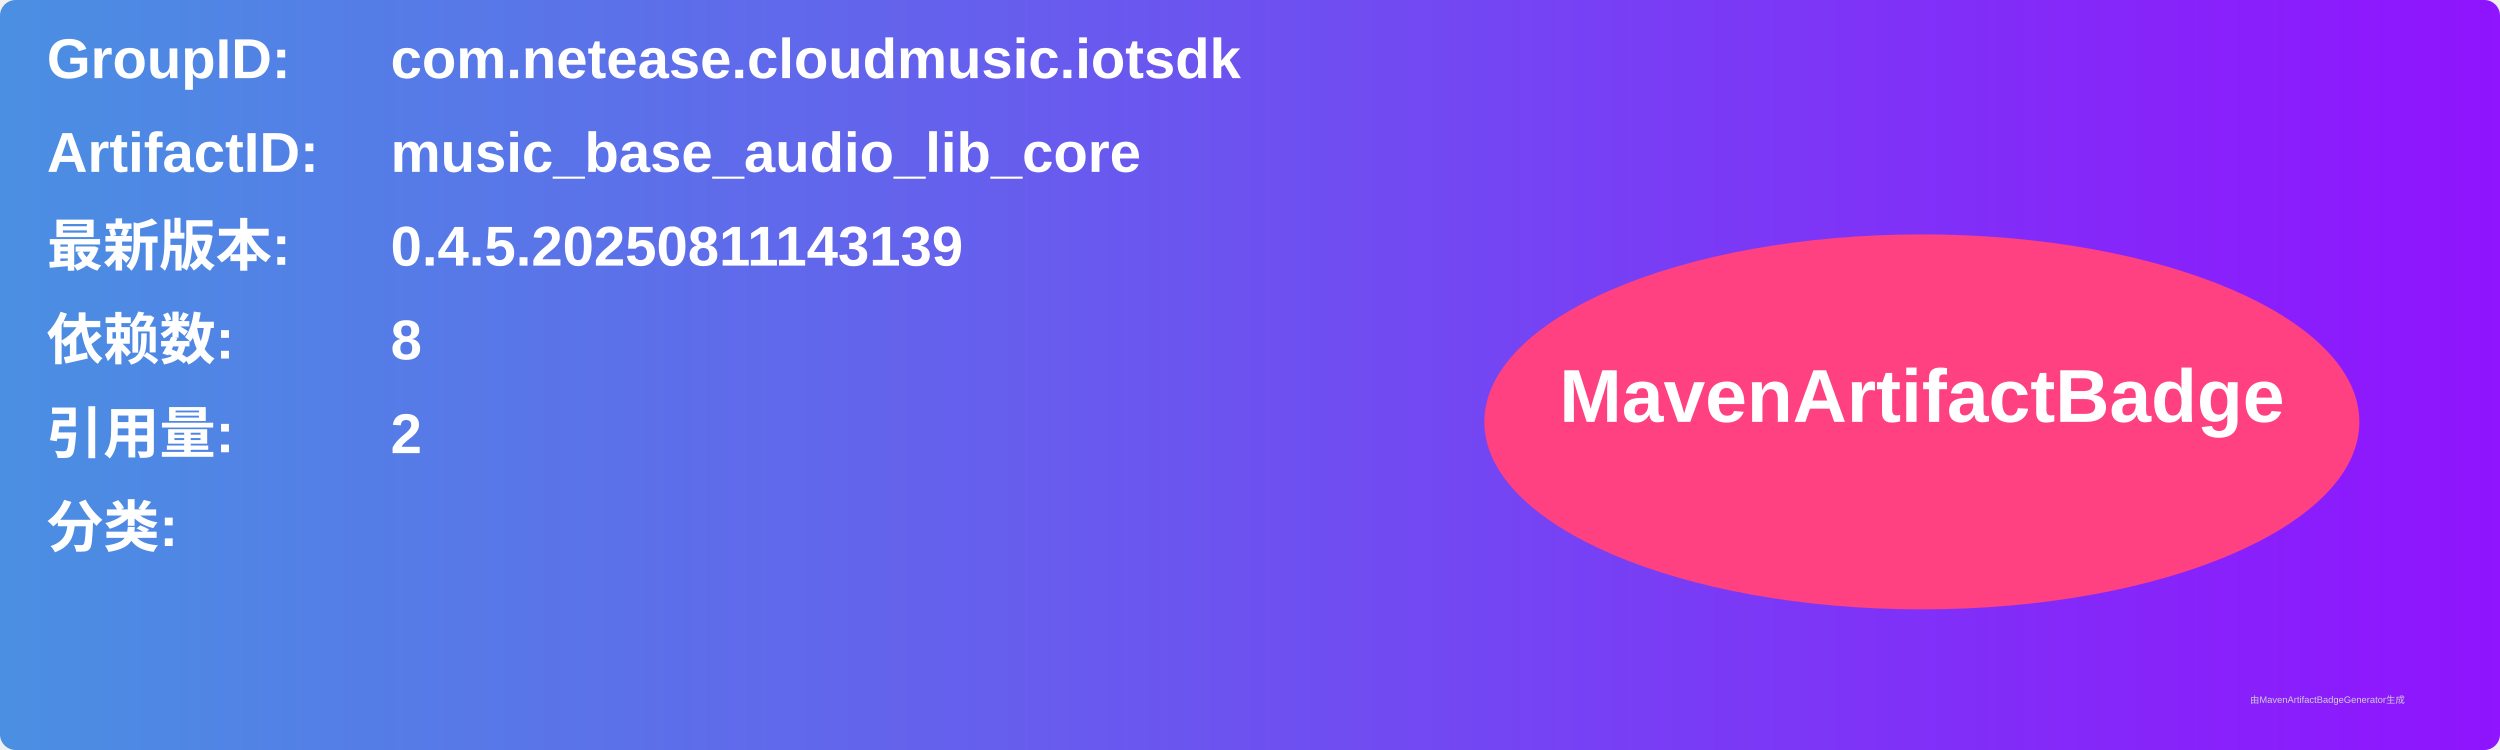
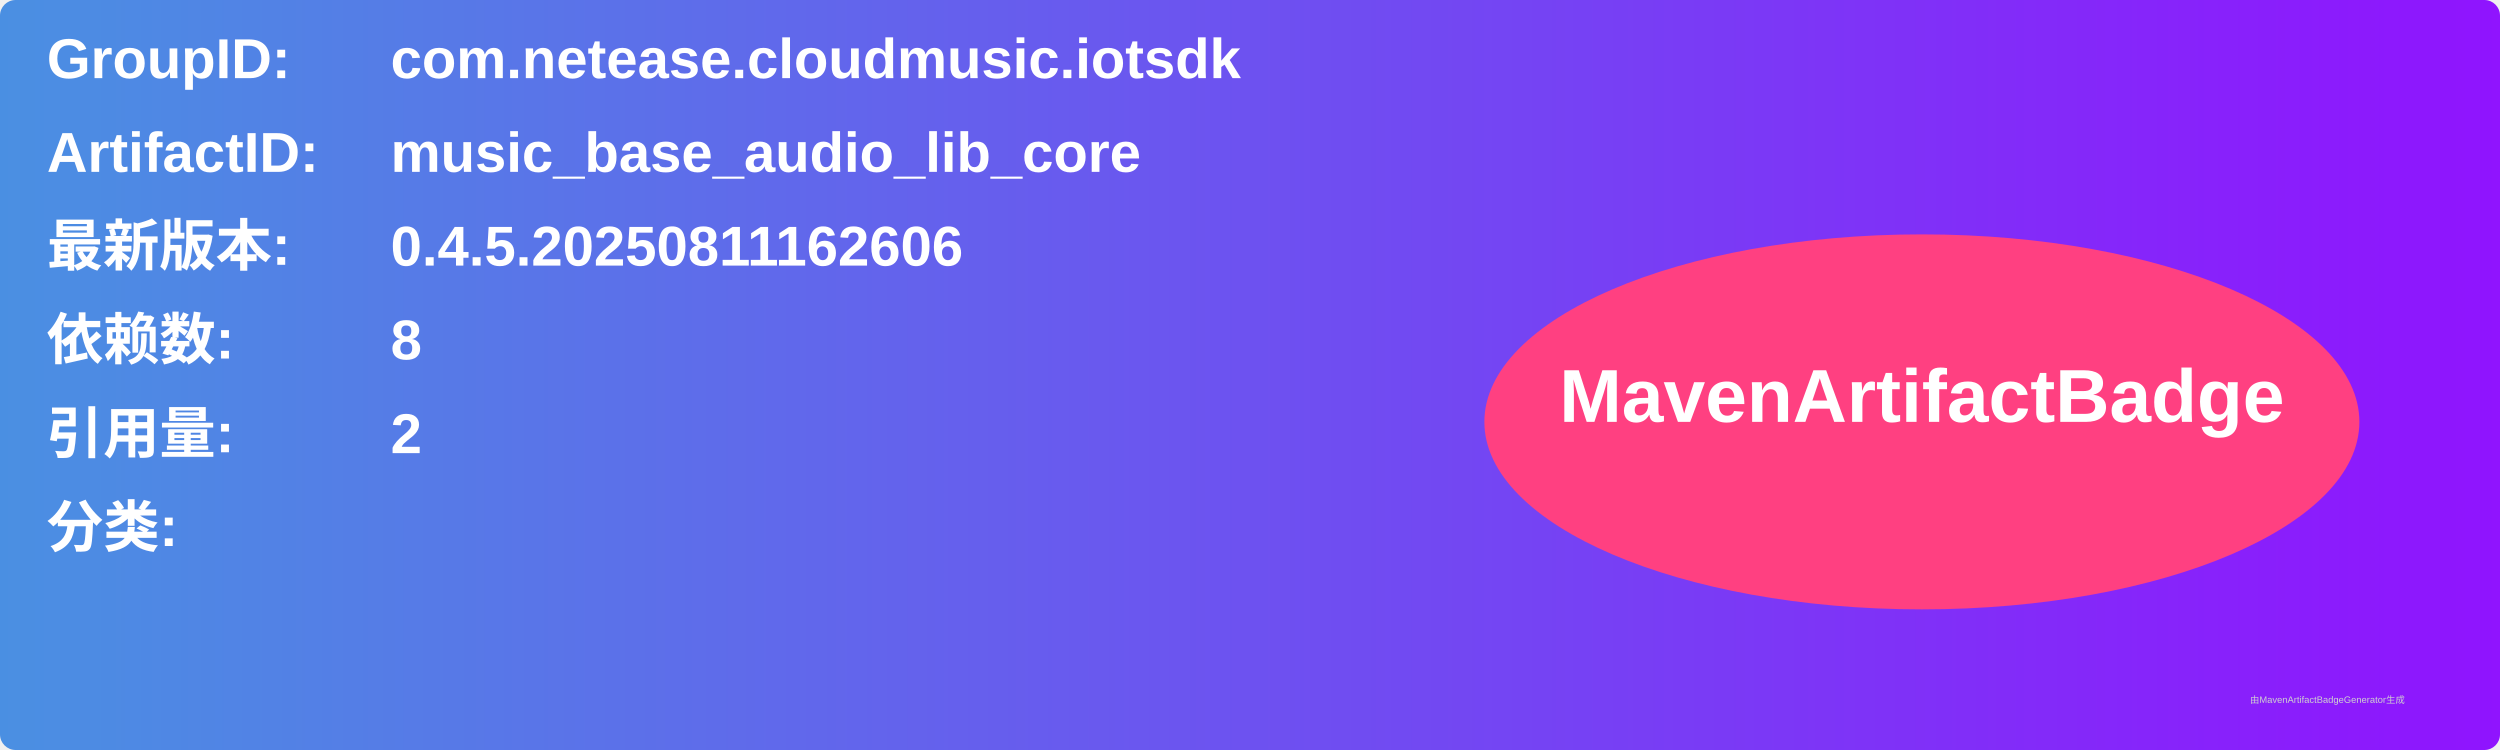
<svg xmlns="http://www.w3.org/2000/svg" width="800" height="240" viewBox="0 0 800 240">
  <linearGradient id="grad" x1="0%" y1="0%" x2="100%" y2="0%">
    <stop offset="0%" stop-color="#4a90e2" />
    <stop offset="100%" stop-color="#9013fe" />
  </linearGradient>
  <rect width="100%" height="100%" rx="5" ry="5" fill="url(#grad)" />
  <g transform="translate(15, 15)">
    <text x="0" y="10" font-family="Arial" font-size="18" fill="white" font-weight="bold" width="260">GroupID:</text>
    <text x="110" y="10" font-family="Arial" font-size="18" fill="white" font-weight="bold" width="460">com.netease.cloudmusic.iotsdk</text>
    <text x="0" y="40" font-family="Arial" font-size="18" fill="white" font-weight="bold" width="260">ArtifactID:</text>
    <text x="110" y="40" font-family="Arial" font-size="18" fill="white" font-weight="bold" width="460">music_base_audio_lib_core</text>
    <text x="0" y="70" font-family="Arial" font-size="18" fill="white" font-weight="bold">最新版本:</text>
    <text x="110" y="70" font-family="Arial" font-size="18" fill="white" font-weight="bold">
-       <tspan font-weight="bold">0.4.5.20250811143139</tspan>
+       <tspan font-weight="bold">0.4.5.20250811162606</tspan>
    </text>
    <text x="0" y="100" font-family="Arial" font-size="18" fill="white" font-weight="bold">依赖数: </text>
    <text x="110" y="100" font-family="Arial" font-size="18" fill="white">
      <tspan font-weight="bold">8</tspan>
    </text>
    <text x="0" y="130" font-family="Arial" font-size="18" fill="white" font-weight="bold">引用量: </text>
    <text x="110" y="130" font-family="Arial" font-size="18" fill="white">
      <tspan font-weight="bold">2</tspan>
    </text>
    <text x="0" y="160" font-family="Arial" font-size="18" fill="white" font-weight="bold">分类:</text>
    <text x="10" y="190" font-family="Arial" font-size="10" fill="white">
      <tspan font-weight="bold" />
    </text>
    <ellipse cx="600" cy="120" rx="140" ry="60" fill="#ff4081" />
    <text x="600" y="120" text-anchor="middle" font-family="Arial" font-size="24" fill="white" font-weight="bold">MavenArtifactBadge</text>
  </g>
  <text x="720" y="225" font-family="Arial" font-size="3" fill="#d0d0d0">由MavenArtifactBadgeGenerator生成</text>
</svg>
